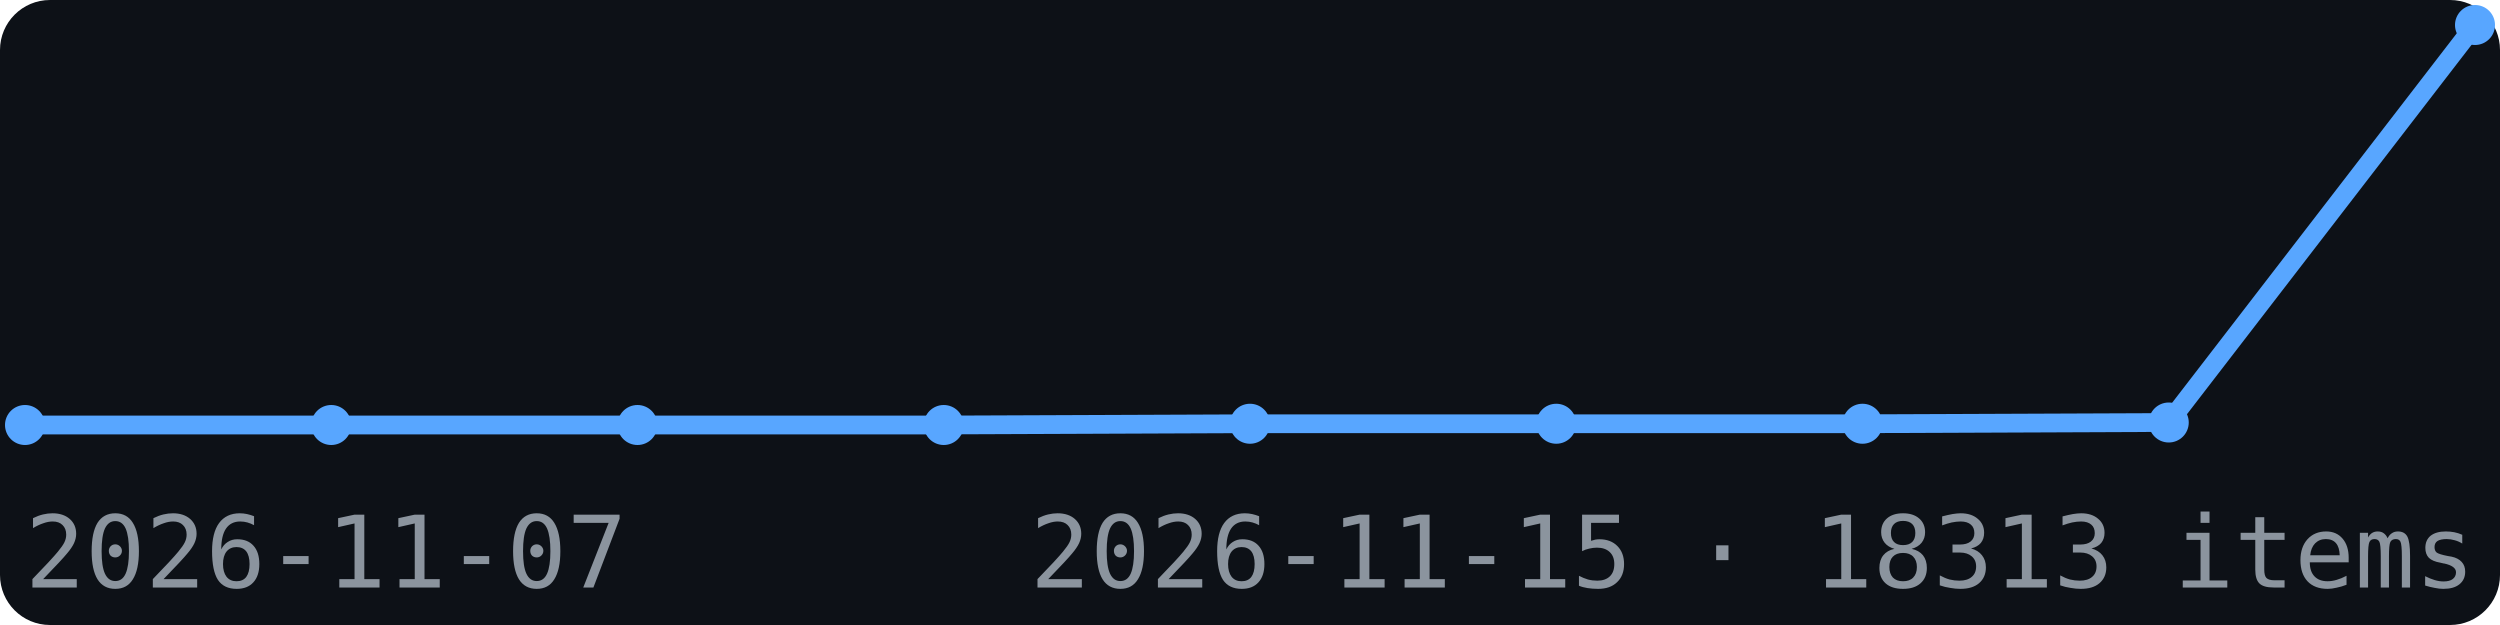
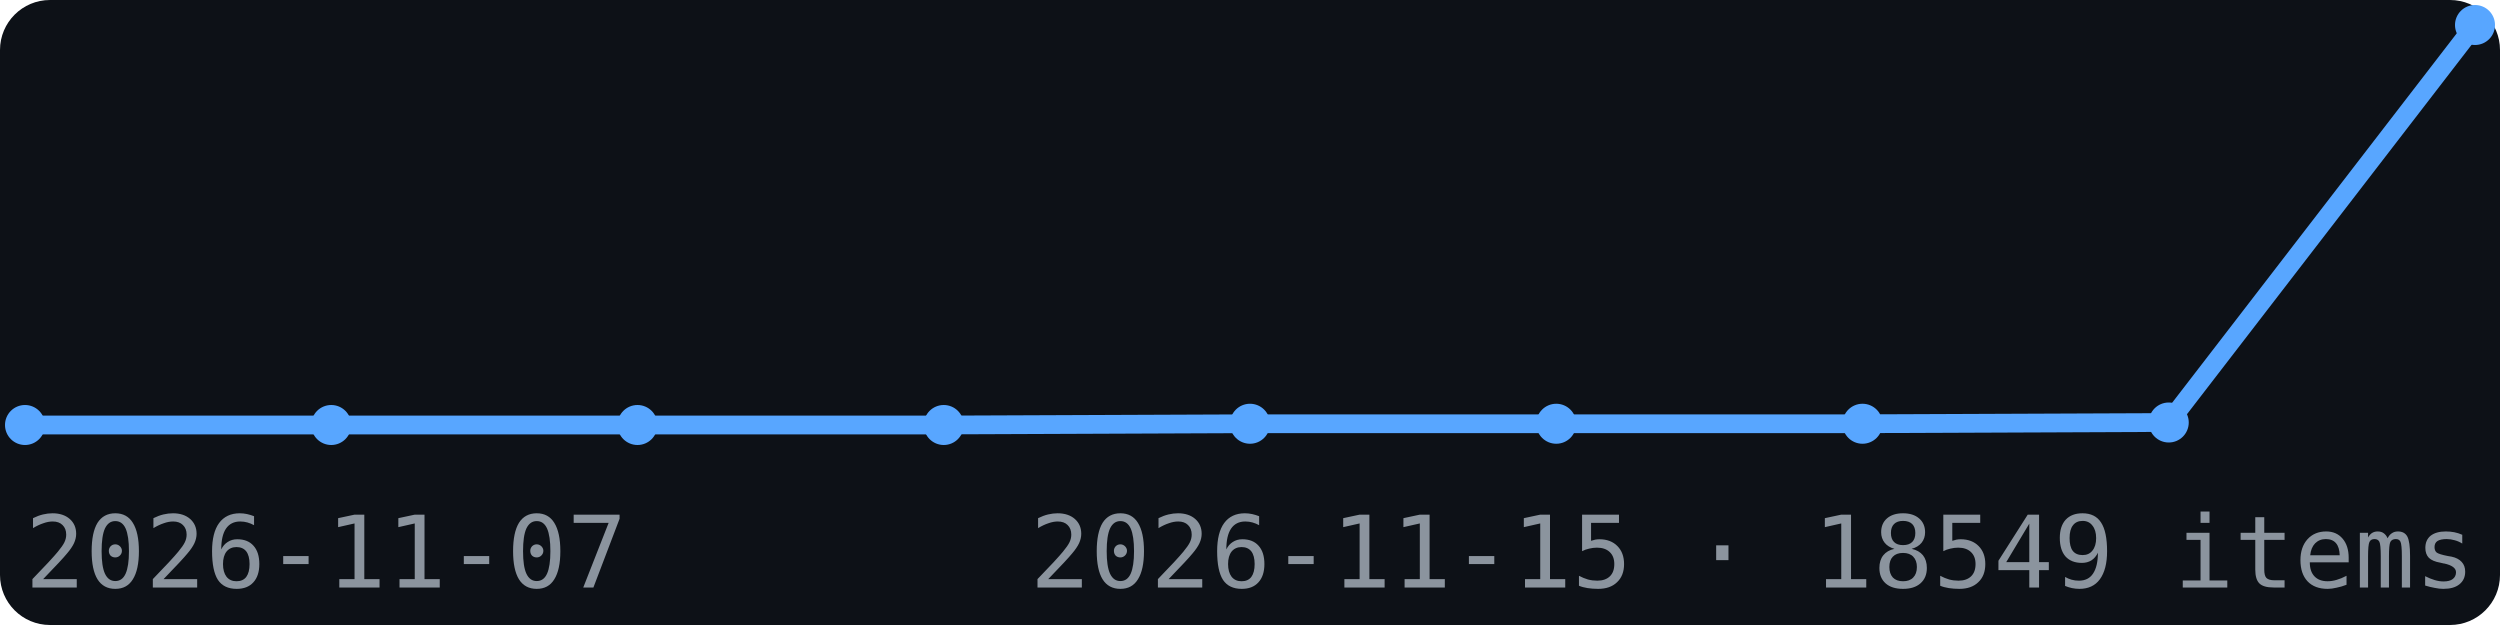
<svg xmlns="http://www.w3.org/2000/svg" width="200" height="50" viewBox="0 0 200 50" font-family="monospace">
  <rect width="200" height="50" fill="#0d1117" rx="4" />
  <polyline points="2.0,34.0 26.5,34.0 51.0,34.0 75.5,34.0 100.0,33.9 124.5,33.9 149.0,33.9 173.5,33.8 198.0,2.0" fill="none" stroke="#58a6ff" stroke-width="1.5" />
  <circle cx="2.0" cy="34.0" r="1.6" fill="#58a6ff" />
  <circle cx="26.5" cy="34.0" r="1.6" fill="#58a6ff" />
  <circle cx="51.0" cy="34.0" r="1.6" fill="#58a6ff" />
  <circle cx="75.5" cy="34.0" r="1.6" fill="#58a6ff" />
  <circle cx="100.0" cy="33.9" r="1.6" fill="#58a6ff" />
  <circle cx="124.5" cy="33.9" r="1.6" fill="#58a6ff" />
  <circle cx="149.0" cy="33.9" r="1.6" fill="#58a6ff" />
  <circle cx="173.5" cy="33.8" r="1.6" fill="#58a6ff" />
  <circle cx="198.0" cy="2.0" r="1.6" fill="#58a6ff" />
  <text x="2" y="47" font-size="8" fill="#8b949e">2026-11-07</text>
-   <text x="198" y="47" font-size="8" fill="#8b949e" text-anchor="end">2026-11-15 · 18313 items</text>
+   <text x="198" y="47" font-size="8" fill="#8b949e" text-anchor="end">2026-11-15 · 18549 items</text>
</svg>
